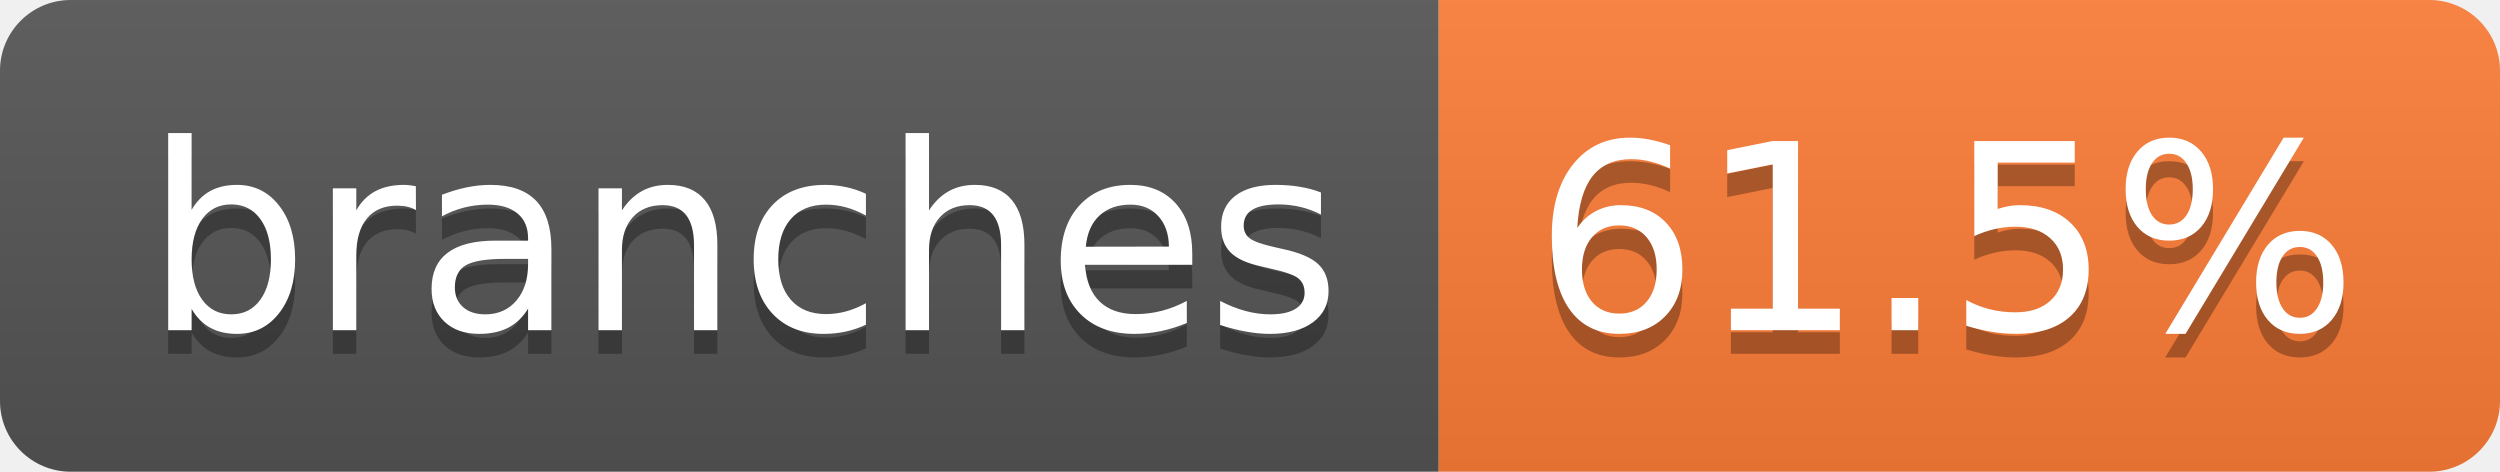
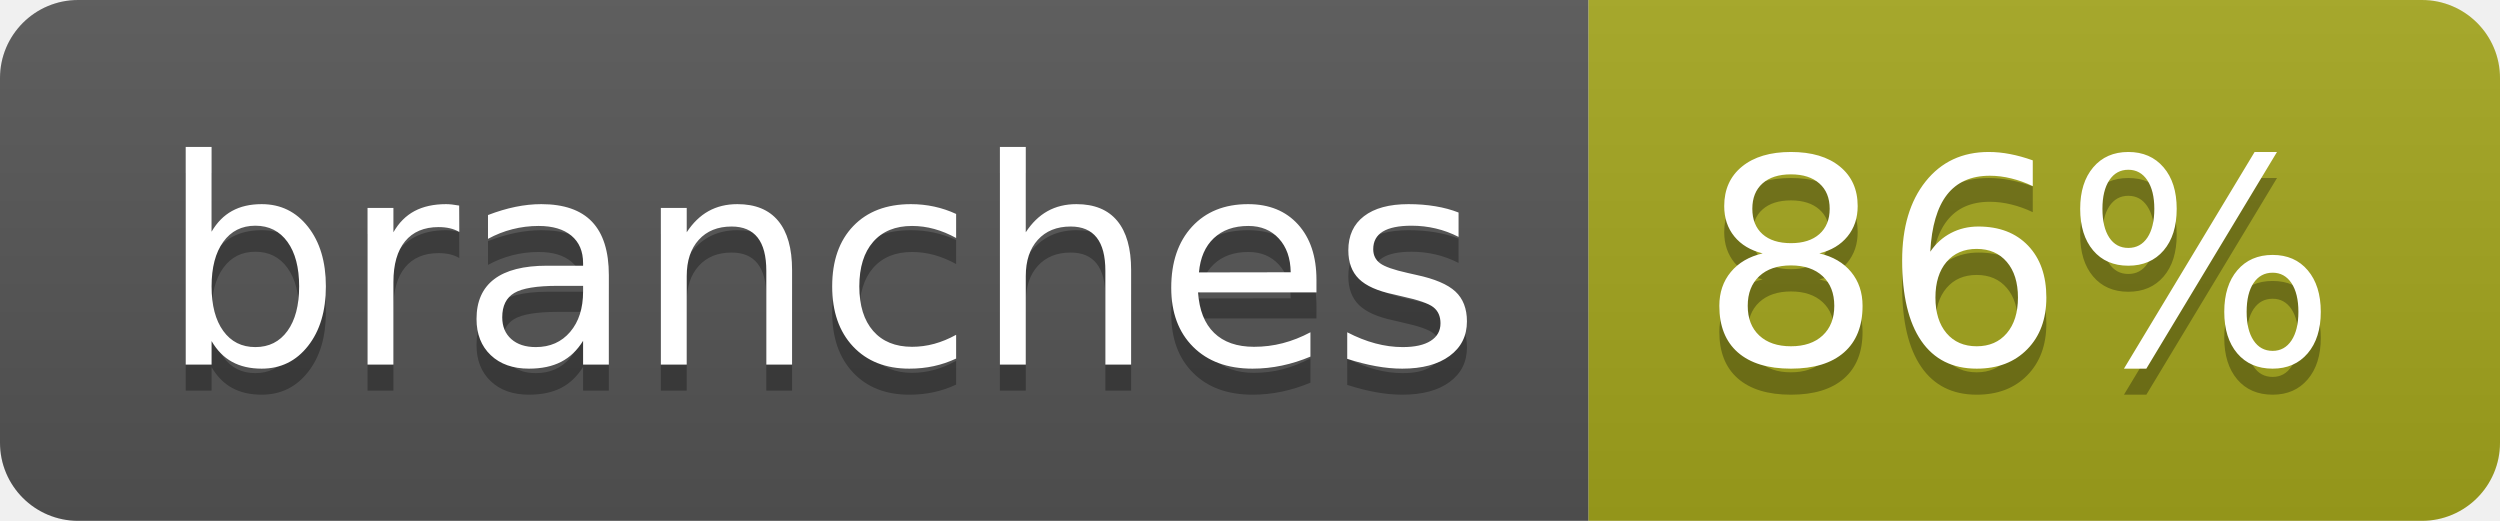
- <svg xmlns="http://www.w3.org/2000/svg" width="106" height="20" role="img" aria-label="branches: 61.5%">
+ <svg xmlns="http://www.w3.org/2000/svg" width="96" height="20" role="img" aria-label="branches: 86%">
  <linearGradient id="s" x2="0" y2="100%">
    <stop offset="0" stop-color="#bbb" stop-opacity=".1" />
    <stop offset="1" stop-opacity=".1" />
  </linearGradient>
  <clipPath id="r">
-     <rect width="106" height="20" rx="3" fill="#fff" />
+     <rect width="96" height="20" rx="3" fill="#fff" />
  </clipPath>
  <g clip-path="url(#r)">
    <rect width="61" height="20" fill="#555" />
-     <rect x="61" width="45" height="20" fill="#fe7d37" />
-     <rect width="106" height="20" fill="url(#s)" />
+     <rect x="61" width="35" height="20" fill="#a4a61d" />
+     <rect width="96" height="20" fill="url(#s)" />
  </g>
  <g fill="#fff" text-anchor="middle" font-family="Verdana,Geneva,DejaVu Sans,sans-serif" text-rendering="geometricPrecision" font-size="110">
    <text aria-hidden="true" x="315" y="150" fill="#010101" fill-opacity=".3" transform="scale(.1)" textLength="507">branches</text>
    <text x="315" y="140" transform="scale(.1)" fill="#fff" textLength="507">branches</text>
-     <text aria-hidden="true" x="825" y="150" fill="#010101" fill-opacity=".3" transform="scale(.1)" textLength="350">61.5%</text>
-     <text x="825" y="140" transform="scale(.1)" fill="#fff" textLength="350">61.5%</text>
+     <text aria-hidden="true" x="775" y="150" fill="#010101" fill-opacity=".3" transform="scale(.1)" textLength="245">86%</text>
+     <text x="775" y="140" transform="scale(.1)" fill="#fff" textLength="245">86%</text>
  </g>
</svg>
